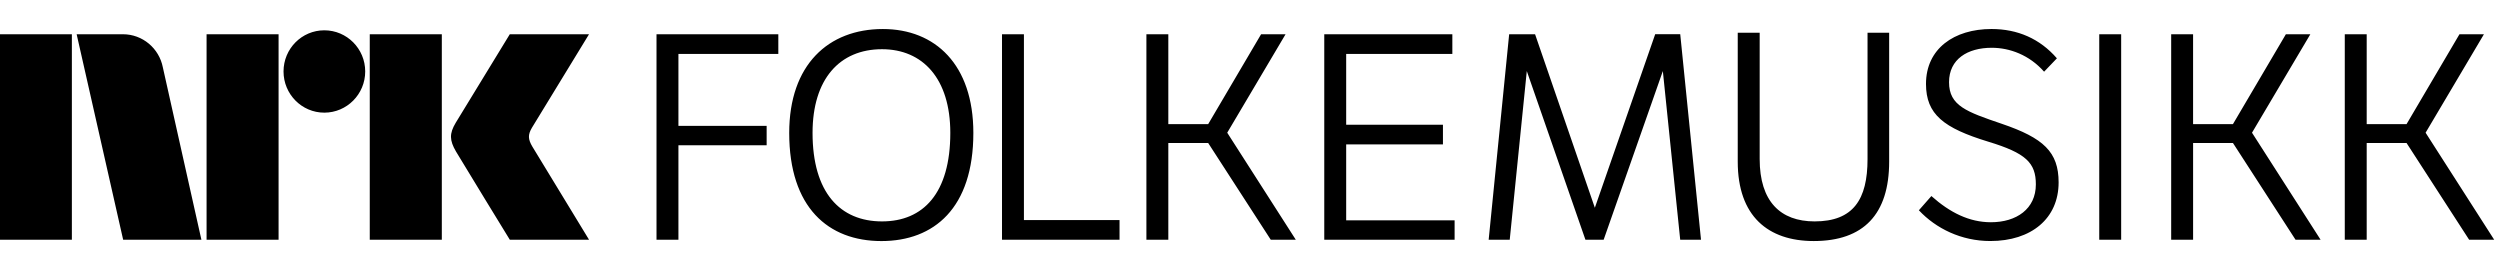
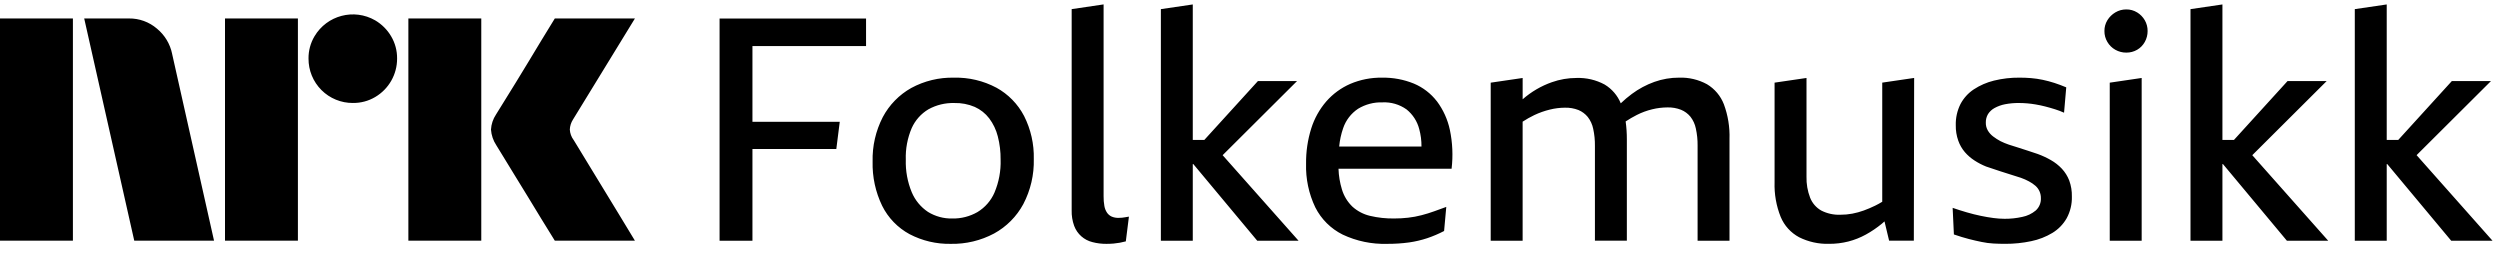
- <svg xmlns="http://www.w3.org/2000/svg" style="width:14.6em;height:1.6em" viewBox="0 0 146 16">
-   <path fill="currentColor" d="M136.935 2h1.28v5.25h2.327l3.091-5.25h1.429l-3.407 5.75 4.006 6.251H144.198l-3.656-5.651h-2.327v5.651h-1.28V2m-10.139 0h1.28v5.25h2.327l3.092-5.25h1.429l-3.407 5.75 4.006 6.251h-1.463l-3.656-5.651h-2.327v5.651h-1.28V2m-4.201 12.001h1.28V2h-1.28m-9.802 9.45c1.081.964 2.211 1.529 3.474 1.529 1.496 0 2.626-.78 2.626-2.21 0-1.263-.582-1.828-2.776-2.494-2.609-.797-3.64-1.595-3.64-3.373 0-2.061 1.645-3.208 3.823-3.208 1.528 0 2.826.565 3.822 1.712l-.748.781c-.864-.98-2.011-1.397-3.058-1.397-1.413 0-2.493.665-2.493 2.011 0 1.38 1.031 1.729 3.075 2.427 2.443.831 3.324 1.645 3.324 3.424 0 2.11-1.595 3.424-3.989 3.424-1.696 0-3.174-.732-4.172-1.796l.731-.831M102.765 1.91v7.38c0 2.476 1.213 3.64 3.208 3.64 2.26 0 3.091-1.28 3.091-3.64V1.91h1.263v7.529c0 3.075-1.496 4.638-4.405 4.638-2.659 0-4.438-1.446-4.438-4.638V1.91h1.28m-4.64 12.091l-1.014-9.851-3.457 9.851h-1.064l-3.424-9.851-.997 9.851h-1.23l1.197-12.001h1.513L93.139 12.133l3.524-10.134h1.463l1.213 12.001h-1.213M77.337 2h7.48v1.15h-6.2v4.134h5.651V8.433H78.617v4.434h6.332v1.134h-7.612V2m-10.387 0h1.28V7.25h2.327l3.091-5.25h1.429l-3.407 5.75 4.005 6.251h-1.462l-3.656-5.651H68.23v5.651h-1.28V2m-7.153 0v10.85h5.584v1.15H58.517V2h1.28m-8.288 10.93c2.41 0 3.989-1.645 3.989-5.169 0-3.175-1.613-4.887-3.989-4.887-2.477 0-4.056 1.745-4.056 4.887 0 3.49 1.613 5.169 4.056 5.169zm.049-11.235c3.058 0 5.286 2.077 5.286 6.067 0 4.388-2.294 6.316-5.369 6.316-3.108 0-5.385-1.961-5.385-6.316 0-3.989 2.294-6.067 5.468-6.067zm-13.218.306h7.114v1.15H39.62v4.2h5.152V8.484h-5.152v5.517h-1.28V2M31.088 8.559c-.252-.426-.266-.689-.023-1.1L34.399 2h-4.627s-2.78 4.542-3.16 5.173c-.376.63-.36 1.023.015 1.67C27.008 9.49 29.773 14 29.773 14h4.627s-3.275-5.374-3.312-5.441M21.594 14h4.208V2h-4.208m-2.654-.23c-1.316 0-2.382 1.075-2.382 2.403 0 1.327 1.065 2.406 2.382 2.406 1.319 0 2.388-1.079 2.388-2.406 0-1.328-1.07-2.403-2.388-2.403M12.064 14h4.205V2h-4.205M0 14h4.197V2H0m9.509 1.928C9.293 2.828 8.331 2 7.179 2h-2.703L7.192 14h4.57L9.509 3.928z" />
+ <svg xmlns="http://www.w3.org/2000/svg" viewBox="0 0 135 14" fill="currentColor">
+   <path d="M0 12.997v-12h3.937v12H0Zm9.294-10.09 2.264 10.09H7.25l-2.703-12h2.416a2.276 2.276 0 0 1 1.513.55c.42.346.71.826.819 1.36Zm2.856 10.09v-12h3.937v12H12.15Zm6.91-7.436a2.383 2.383 0 0 1-2.4-2.4 2.303 2.303 0 0 1 .322-1.2 2.412 2.412 0 0 1 3.278-.862c.356.21.653.506.862.862.215.363.326.778.321 1.2A2.4 2.4 0 0 1 20.26 5.24a2.303 2.303 0 0 1-1.2.32Zm2.992 7.436v-12h3.937v12h-3.937Zm8.922-5.442a9.3 9.3 0 0 1 .253.414c.158.264.364.602.617 1.014a324.42 324.42 0 0 1 1.597 2.62c.247.41.529.876.845 1.394H29.96c-.27-.44-.516-.837-.736-1.192-.22-.355-.453-.738-.7-1.15-.248-.41-.493-.81-.736-1.199-.242-.389-.45-.73-.625-1.022-.175-.293-.296-.49-.363-.592a1.75 1.75 0 0 1-.287-.845c.016-.29.11-.57.27-.811.067-.113.191-.313.372-.6a182.106 182.106 0 0 0 1.37-2.23c.247-.412.48-.798.7-1.159l.735-1.2h4.326l-3.346 5.46a1.078 1.078 0 0 0-.17.54c.012.202.082.396.203.558ZM38.857 12.998h1.775V8.046h4.529l.186-1.47h-4.715v-4.09h6.135V1h-7.91v12ZM53.805 4.735a4.636 4.636 0 0 0-2.29-.541 4.617 4.617 0 0 0-2.307.557 3.898 3.898 0 0 0-1.537 1.572 4.968 4.968 0 0 0-.55 2.4 5.182 5.182 0 0 0 .516 2.391c.323.65.84 1.184 1.478 1.53.688.36 1.455.54 2.231.524a4.765 4.765 0 0 0 2.333-.558 3.94 3.94 0 0 0 1.58-1.589c.392-.75.587-1.587.566-2.433a4.893 4.893 0 0 0-.524-2.324 3.694 3.694 0 0 0-1.496-1.53Zm-.101 5.661c-.19.44-.512.809-.921 1.056a2.622 2.622 0 0 1-1.352.347 2.404 2.404 0 0 1-1.319-.355 2.383 2.383 0 0 1-.878-1.064 4.268 4.268 0 0 1-.321-1.758c-.02-.586.09-1.168.32-1.707.19-.423.506-.778.905-1.014a2.736 2.736 0 0 1 1.394-.338c.38-.01.758.062 1.107.211.306.138.574.35.778.617.218.29.375.62.464.972.106.411.157.835.152 1.26a4.204 4.204 0 0 1-.33 1.773ZM60.582 11.756a1.46 1.46 0 0 1-.177.009.906.906 0 0 1-.372-.068.61.61 0 0 1-.253-.211.92.92 0 0 1-.144-.364 2.784 2.784 0 0 1-.042-.524V.238L57.87.493V11.36c-.008.285.038.569.135.837a1.408 1.408 0 0 0 .989.878c.245.064.498.095.752.093.135 0 .264-.005.389-.016a3.717 3.717 0 0 0 .659-.118l.168-1.336-.203.034a2.93 2.93 0 0 1-.177.025ZM70.038 4.379h-2.112l-2.892 3.177h-.624V.24l-1.723.253v12.506h1.723v-4.14h.028l3.453 4.14h2.231l-4.1-4.619 4.016-4ZM77.592 5.47a3.067 3.067 0 0 0-1.242-.956 4.338 4.338 0 0 0-1.715-.32 4.203 4.203 0 0 0-1.724.337c-.496.217-.937.54-1.293.947a4.137 4.137 0 0 0-.812 1.461 6.109 6.109 0 0 0-.278 1.902 5.118 5.118 0 0 0 .498 2.357c.321.637.84 1.153 1.479 1.47.75.354 1.572.524 2.4.5.398.002.796-.023 1.191-.077.33-.047.655-.124.972-.228a6.31 6.31 0 0 0 .913-.389l.118-1.301c-.214.079-.431.158-.65.236-.22.08-.449.15-.685.212a5.12 5.12 0 0 1-.727.135 6.485 6.485 0 0 1-.743.042 5.334 5.334 0 0 1-1.319-.143 2.168 2.168 0 0 1-.938-.49 2.14 2.14 0 0 1-.574-.939 4.275 4.275 0 0 1-.184-1.115h6.107c.083-.699.052-1.407-.093-2.096a3.95 3.95 0 0 0-.7-1.546Zm-4.259.405a2.391 2.391 0 0 1 1.318-.347c.465-.023.923.111 1.302.38.336.27.576.64.684 1.057.085.308.126.626.123.946h-4.444c.031-.337.103-.669.214-.989.145-.428.427-.796.803-1.047ZM92.177 4.548c-.461-.25-.98-.373-1.505-.355a3.953 3.953 0 0 0-1.335.228 4.706 4.706 0 0 0-1.216.651c-.21.156-.411.325-.6.507a2.119 2.119 0 0 0-.87-1.014 2.977 2.977 0 0 0-1.522-.355c-.452 0-.9.077-1.326.228a4.808 4.808 0 0 0-1.58.924V4.211l-1.725.253V13h1.724V6.57a5.49 5.49 0 0 1 .634-.357 4.38 4.38 0 0 1 .837-.296c.265-.066.537-.1.81-.102.252-.007.502.036.736.127.194.082.365.21.499.372.146.188.248.408.295.642.066.303.097.612.093.921v5.12h1.724V7.524a6.806 6.806 0 0 0-.065-.966c.195-.129.398-.246.606-.352.263-.133.541-.235.828-.304.27-.067.549-.1.828-.102.248-.006.495.037.727.127.197.08.371.208.507.372.147.188.248.408.295.642.066.302.098.611.094.92V13h1.723V7.506a4.918 4.918 0 0 0-.304-1.876 2.178 2.178 0 0 0-.912-1.082ZM101.641 10.895c-.128.077-.254.15-.381.21a6.315 6.315 0 0 1-.616.262 4.04 4.04 0 0 1-.618.17c-.214.04-.432.06-.65.059a2.086 2.086 0 0 1-1.03-.228 1.373 1.373 0 0 1-.6-.693 2.955 2.955 0 0 1-.195-1.14V4.21l-1.724.253v5.374c-.021.641.091 1.28.33 1.876.195.47.547.858.996 1.098.501.25 1.055.372 1.615.356.353.002.705-.04 1.047-.127a4.07 4.07 0 0 0 .938-.372c.305-.167.593-.363.862-.583.05-.04.099-.088.148-.13l.249 1.042h1.335l.017-8.788-1.723.253v6.432ZM111.341 9.111a2.517 2.517 0 0 0-.592-.465 4.574 4.574 0 0 0-.71-.33c-.18-.056-.357-.115-.532-.177a9.423 9.423 0 0 0-.524-.169c-.175-.05-.344-.104-.507-.16a3.705 3.705 0 0 1-.448-.186 2.922 2.922 0 0 1-.397-.254 1.109 1.109 0 0 1-.287-.32.804.804 0 0 1-.11-.423.87.87 0 0 1 .118-.465.97.97 0 0 1 .355-.33c.177-.096.368-.165.566-.203.248-.047.5-.07.752-.067a5.46 5.46 0 0 1 .888.076c.175.029.349.065.523.11.175.044.352.096.533.152.167.052.331.114.49.186l.118-1.369a8.244 8.244 0 0 0-.633-.237 6.367 6.367 0 0 0-.634-.169 5.121 5.121 0 0 0-.634-.093 7.623 7.623 0 0 0-.617-.025 5.572 5.572 0 0 0-1.386.16 3.507 3.507 0 0 0-1.09.474 2.16 2.16 0 0 0-.718.794 2.412 2.412 0 0 0-.253 1.14c-.006.285.04.569.135.837.08.226.2.435.355.617.15.173.323.323.515.448.2.131.412.241.634.33a23.522 23.522 0 0 0 .786.262 40.551 40.551 0 0 1 .743.236c.119.04.234.076.347.11.151.053.298.118.439.194.124.066.24.145.347.237a.87.87 0 0 1 .295.667.847.847 0 0 1-.278.668c-.21.175-.46.294-.727.346-.314.07-.634.104-.955.102a4.701 4.701 0 0 1-.6-.042 8.913 8.913 0 0 1-.693-.119c-.242-.05-.49-.112-.744-.186a15.27 15.27 0 0 1-.768-.244l.067 1.436c.293.101.561.183.803.245s.473.116.693.16c.212.045.426.073.642.085.208.011.42.017.634.017.471.002.942-.046 1.403-.144a3.629 3.629 0 0 0 1.149-.448c.319-.195.584-.468.769-.794.193-.357.289-.76.278-1.166a2.368 2.368 0 0 0-.143-.87 1.985 1.985 0 0 0-.397-.634ZM115.404.67a1.092 1.092 0 0 0-.583-.161 1.137 1.137 0 0 0-.591.16 1.248 1.248 0 0 0-.431.423 1.09 1.09 0 0 0-.16.583 1.13 1.13 0 0 0 .16.592c.103.176.252.322.431.422.18.101.384.154.591.152.205.002.406-.05.583-.152.174-.1.317-.247.414-.422a1.19 1.19 0 0 0 .153-.592 1.147 1.147 0 0 0-.153-.583 1.194 1.194 0 0 0-.414-.423ZM113.926 12.998h1.724V4.21l-1.724.254v8.534ZM125.638 4.379h-2.112l-2.892 3.177h-.623V.24l-1.724.253v12.506h1.724v-4.14h.028l3.453 4.14h2.231l-4.1-4.619 4.015-4ZM132.365 12.998h2.23l-4.099-4.62 4.015-3.999h-2.113l-2.892 3.177h-.623V.24l-1.724.253v12.506h1.724v-4.14h.028l3.454 4.14Z" />
</svg>
